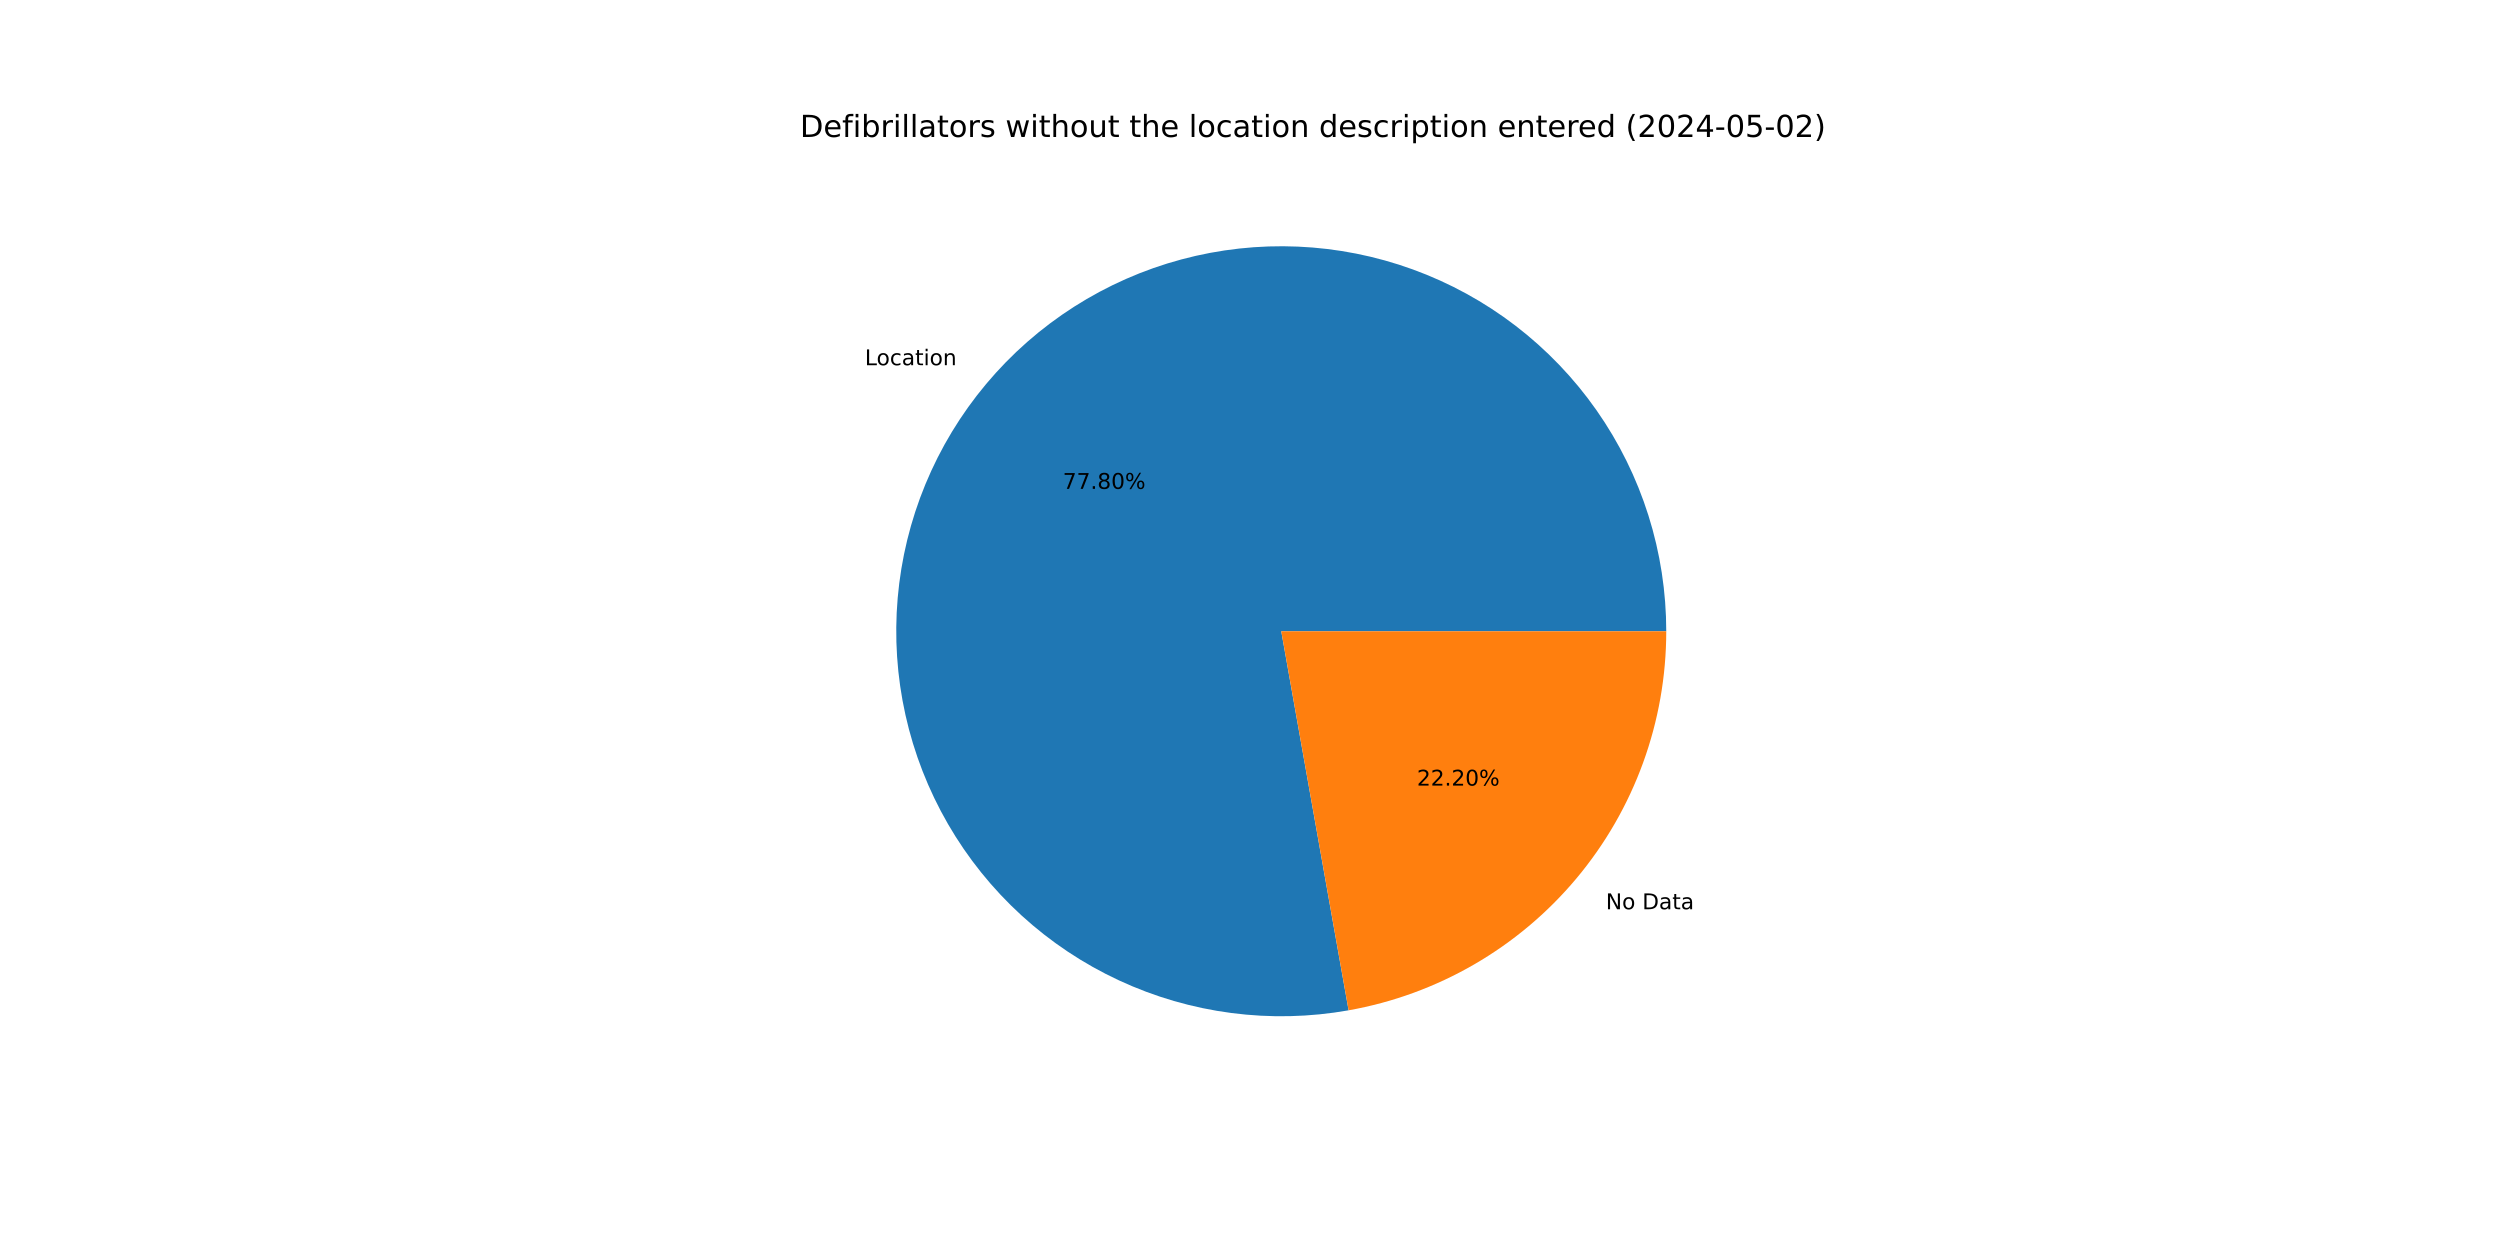
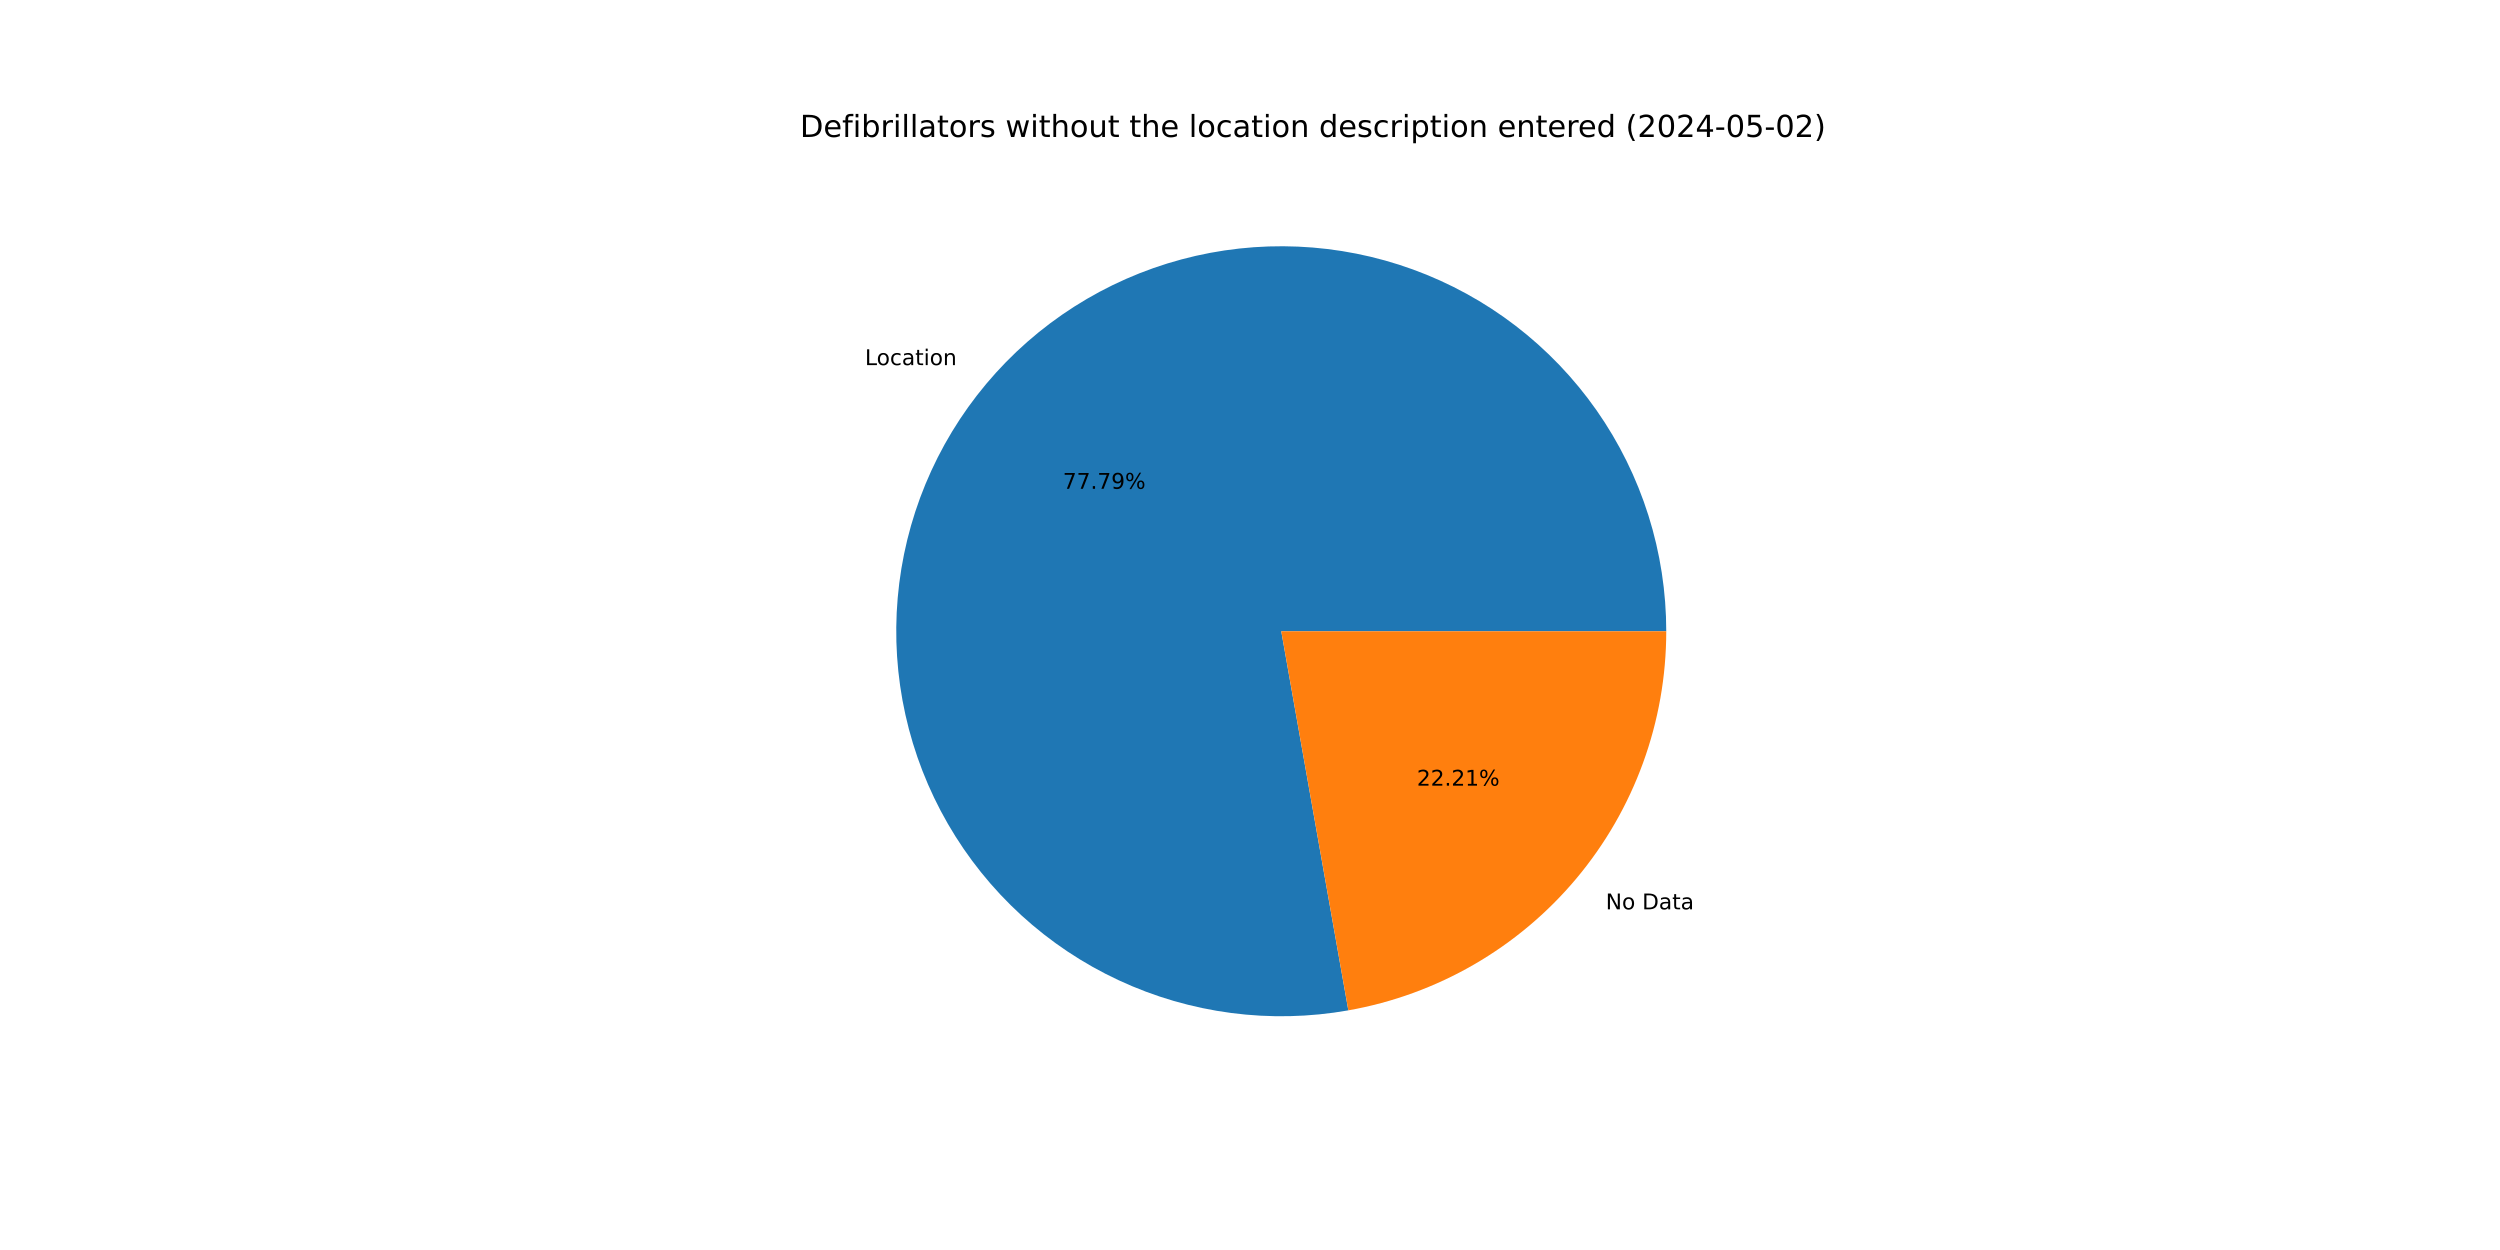
<svg xmlns="http://www.w3.org/2000/svg" xmlns:xlink="http://www.w3.org/1999/xlink" width="1152pt" height="576pt" viewBox="0 0 1152 576" version="1.1">
  <defs>
    <style type="text/css">*{stroke-linejoin: round; stroke-linecap: butt}</style>
  </defs>
  <g id="figure_1">
    <g id="patch_1">
      <path d="M 0 576  L 1152 576  L 1152 0  L 0 0  z " style="fill: #ffffff" />
    </g>
    <g id="axes_1">
      <g id="patch_2">
-         <path d="M 767.808 290.88  C 767.808 272.778 765.037 254.782 759.593 237.519  C 754.148 220.255 746.093 203.926 735.708 189.1  C 725.322 174.273 712.729 161.123 698.365 150.107  C 684.001 139.09 668.036 130.337 651.023 124.151  C 634.011 117.966 616.152 114.42 598.067 113.638  C 579.982 112.855 561.883 114.846 544.4 119.539  C 526.918 124.233 510.256 131.575 494.994 141.309  C 479.733 151.044 466.051 163.058 454.424 176.932  C 442.797 190.806 433.362 206.379 426.447 223.108  C 419.532 239.837 415.218 257.526 413.655 275.56  C 412.092 293.595 413.298 311.762 417.231 329.432  C 421.165 347.101 427.78 364.065 436.846 379.733  C 445.912 395.401 457.323 409.589 470.682 421.805  C 484.041 434.02 499.191 444.119 515.606 451.751  C 532.02 459.382 549.507 464.457 567.456 466.798  C 585.406 469.139 603.609 468.719 621.432 465.553  L 590.4 290.88  z " style="fill: #1f77b4" />
+         <path d="M 767.808 290.88  C 767.808 272.781 765.038 254.788 759.595 237.526  C 754.152 220.265 746.099 203.937 735.717 189.112  C 725.334 174.287 712.744 161.137 698.383 150.121  C 684.023 139.104 668.061 130.35 651.052 124.162  C 634.044 117.974 616.188 114.426 598.105 113.639  C 580.023 112.853 561.927 114.839 544.445 119.527  C 526.964 124.216 510.302 131.552 495.04 141.28  C 479.778 151.009 466.094 163.016 454.464 176.885  C 442.834 190.753 433.394 206.32 426.474 223.044  C 419.553 239.768 415.232 257.453 413.661 275.484  C 412.091 293.515 413.288 311.68 417.213 329.349  C 421.138 347.018 427.743 363.982 436.8 379.653  C 445.856 395.323 457.258 409.516 470.608 421.737  C 483.958 433.958 499.1 444.065 515.508 451.705  C 531.915 459.346 549.396 464.431 567.342 466.783  C 585.288 469.136 603.488 468.728 621.311 465.574  L 590.4 290.88  z " style="fill: #1f77b4" />
      </g>
      <g id="patch_3">
-         <path d="M 621.432 465.553  C 662.45 458.266 699.618 436.759 726.376 404.828  C 753.134 372.897 767.808 332.54 767.808 290.88  L 590.4 290.88  z " style="fill: #ff7f0e" />
+         <path d="M 621.311 465.574  C 662.354 458.312 699.554 436.813 726.336 404.875  C 753.119 372.938 767.808 332.561 767.808 290.88  L 590.4 290.88  z " style="fill: #ff7f0e" />
      </g>
      <g id="matplotlib.axis_1" />
      <g id="matplotlib.axis_2" />
      <g id="text_1">
-         <g transform="translate(398.5296 168.2966) scale(0.1 -0.1)">
+         <g transform="translate(398.5731 168.2447) scale(0.1 -0.1)">
          <defs>
            <path id="DejaVuSans-4c" d="M 628 4666  L 1259 4666  L 1259 531  L 3531 531  L 3531 0  L 628 0  L 628 4666  z " transform="scale(0.015625)" />
            <path id="DejaVuSans-6f" d="M 1959 3097  Q 1497 3097 1228 2736  Q 959 2375 959 1747  Q 959 1119 1226 758  Q 1494 397 1959 397  Q 2419 397 2687 759  Q 2956 1122 2956 1747  Q 2956 2369 2687 2733  Q 2419 3097 1959 3097  z M 1959 3584  Q 2709 3584 3137 3096  Q 3566 2609 3566 1747  Q 3566 888 3137 398  Q 2709 -91 1959 -91  Q 1206 -91 779 398  Q 353 888 353 1747  Q 353 2609 779 3096  Q 1206 3584 1959 3584  z " transform="scale(0.015625)" />
            <path id="DejaVuSans-63" d="M 3122 3366  L 3122 2828  Q 2878 2963 2633 3030  Q 2388 3097 2138 3097  Q 1578 3097 1268 2742  Q 959 2388 959 1747  Q 959 1106 1268 751  Q 1578 397 2138 397  Q 2388 397 2633 464  Q 2878 531 3122 666  L 3122 134  Q 2881 22 2623 -34  Q 2366 -91 2075 -91  Q 1284 -91 818 406  Q 353 903 353 1747  Q 353 2603 823 3093  Q 1294 3584 2113 3584  Q 2378 3584 2631 3529  Q 2884 3475 3122 3366  z " transform="scale(0.015625)" />
            <path id="DejaVuSans-61" d="M 2194 1759  Q 1497 1759 1228 1600  Q 959 1441 959 1056  Q 959 750 1161 570  Q 1363 391 1709 391  Q 2188 391 2477 730  Q 2766 1069 2766 1631  L 2766 1759  L 2194 1759  z M 3341 1997  L 3341 0  L 2766 0  L 2766 531  Q 2569 213 2275 61  Q 1981 -91 1556 -91  Q 1019 -91 701 211  Q 384 513 384 1019  Q 384 1609 779 1909  Q 1175 2209 1959 2209  L 2766 2209  L 2766 2266  Q 2766 2663 2505 2880  Q 2244 3097 1772 3097  Q 1472 3097 1187 3025  Q 903 2953 641 2809  L 641 3341  Q 956 3463 1253 3523  Q 1550 3584 1831 3584  Q 2591 3584 2966 3190  Q 3341 2797 3341 1997  z " transform="scale(0.015625)" />
            <path id="DejaVuSans-74" d="M 1172 4494  L 1172 3500  L 2356 3500  L 2356 3053  L 1172 3053  L 1172 1153  Q 1172 725 1289 603  Q 1406 481 1766 481  L 2356 481  L 2356 0  L 1766 0  Q 1100 0 847 248  Q 594 497 594 1153  L 594 3053  L 172 3053  L 172 3500  L 594 3500  L 594 4494  L 1172 4494  z " transform="scale(0.015625)" />
            <path id="DejaVuSans-69" d="M 603 3500  L 1178 3500  L 1178 0  L 603 0  L 603 3500  z M 603 4863  L 1178 4863  L 1178 4134  L 603 4134  L 603 4863  z " transform="scale(0.015625)" />
            <path id="DejaVuSans-6e" d="M 3513 2113  L 3513 0  L 2938 0  L 2938 2094  Q 2938 2591 2744 2837  Q 2550 3084 2163 3084  Q 1697 3084 1428 2787  Q 1159 2491 1159 1978  L 1159 0  L 581 0  L 581 3500  L 1159 3500  L 1159 2956  Q 1366 3272 1645 3428  Q 1925 3584 2291 3584  Q 2894 3584 3203 3211  Q 3513 2838 3513 2113  z " transform="scale(0.015625)" />
          </defs>
          <use xlink:href="#DejaVuSans-4c" />
          <use xlink:href="#DejaVuSans-6f" x="53.963" />
          <use xlink:href="#DejaVuSans-63" x="115.145" />
          <use xlink:href="#DejaVuSans-61" x="170.125" />
          <use xlink:href="#DejaVuSans-74" x="231.404" />
          <use xlink:href="#DejaVuSans-69" x="270.613" />
          <use xlink:href="#DejaVuSans-6f" x="298.396" />
          <use xlink:href="#DejaVuSans-6e" x="359.578" />
        </g>
      </g>
      <g id="text_2">
-         <g transform="translate(489.7496 225.2706) scale(0.1 -0.1)">
+         <g transform="translate(489.7733 225.2423) scale(0.1 -0.1)">
          <defs>
            <path id="DejaVuSans-37" d="M 525 4666  L 3525 4666  L 3525 4397  L 1831 0  L 1172 0  L 2766 4134  L 525 4134  L 525 4666  z " transform="scale(0.015625)" />
            <path id="DejaVuSans-2e" d="M 684 794  L 1344 794  L 1344 0  L 684 0  L 684 794  z " transform="scale(0.015625)" />
-             <path id="DejaVuSans-38" d="M 2034 2216  Q 1584 2216 1326 1975  Q 1069 1734 1069 1313  Q 1069 891 1326 650  Q 1584 409 2034 409  Q 2484 409 2743 651  Q 3003 894 3003 1313  Q 3003 1734 2745 1975  Q 2488 2216 2034 2216  z M 1403 2484  Q 997 2584 770 2862  Q 544 3141 544 3541  Q 544 4100 942 4425  Q 1341 4750 2034 4750  Q 2731 4750 3128 4425  Q 3525 4100 3525 3541  Q 3525 3141 3298 2862  Q 3072 2584 2669 2484  Q 3125 2378 3379 2068  Q 3634 1759 3634 1313  Q 3634 634 3220 271  Q 2806 -91 2034 -91  Q 1263 -91 848 271  Q 434 634 434 1313  Q 434 1759 690 2068  Q 947 2378 1403 2484  z M 1172 3481  Q 1172 3119 1398 2916  Q 1625 2713 2034 2713  Q 2441 2713 2670 2916  Q 2900 3119 2900 3481  Q 2900 3844 2670 4047  Q 2441 4250 2034 4250  Q 1625 4250 1398 4047  Q 1172 3844 1172 3481  z " transform="scale(0.015625)" />
-             <path id="DejaVuSans-30" d="M 2034 4250  Q 1547 4250 1301 3770  Q 1056 3291 1056 2328  Q 1056 1369 1301 889  Q 1547 409 2034 409  Q 2525 409 2770 889  Q 3016 1369 3016 2328  Q 3016 3291 2770 3770  Q 2525 4250 2034 4250  z M 2034 4750  Q 2819 4750 3233 4129  Q 3647 3509 3647 2328  Q 3647 1150 3233 529  Q 2819 -91 2034 -91  Q 1250 -91 836 529  Q 422 1150 422 2328  Q 422 3509 836 4129  Q 1250 4750 2034 4750  z " transform="scale(0.015625)" />
+             <path id="DejaVuSans-39" d="M 703 97  L 703 672  Q 941 559 1184 500  Q 1428 441 1663 441  Q 2288 441 2617 861  Q 2947 1281 2994 2138  Q 2813 1869 2534 1725  Q 2256 1581 1919 1581  Q 1219 1581 811 2004  Q 403 2428 403 3163  Q 403 3881 828 4315  Q 1253 4750 1959 4750  Q 2769 4750 3195 4129  Q 3622 3509 3622 2328  Q 3622 1225 3098 567  Q 2575 -91 1691 -91  Q 1453 -91 1209 -44  Q 966 3 703 97  z M 1959 2075  Q 2384 2075 2632 2365  Q 2881 2656 2881 3163  Q 2881 3666 2632 3958  Q 2384 4250 1959 4250  Q 1534 4250 1286 3958  Q 1038 3666 1038 3163  Q 1038 2656 1286 2365  Q 1534 2075 1959 2075  z " transform="scale(0.015625)" />
            <path id="DejaVuSans-25" d="M 4653 2053  Q 4381 2053 4226 1822  Q 4072 1591 4072 1178  Q 4072 772 4226 539  Q 4381 306 4653 306  Q 4919 306 5073 539  Q 5228 772 5228 1178  Q 5228 1588 5073 1820  Q 4919 2053 4653 2053  z M 4653 2450  Q 5147 2450 5437 2106  Q 5728 1763 5728 1178  Q 5728 594 5436 251  Q 5144 -91 4653 -91  Q 4153 -91 3862 251  Q 3572 594 3572 1178  Q 3572 1766 3864 2108  Q 4156 2450 4653 2450  z M 1428 4353  Q 1159 4353 1004 4120  Q 850 3888 850 3481  Q 850 3069 1003 2837  Q 1156 2606 1428 2606  Q 1700 2606 1854 2837  Q 2009 3069 2009 3481  Q 2009 3884 1853 4118  Q 1697 4353 1428 4353  z M 4250 4750  L 4750 4750  L 1831 -91  L 1331 -91  L 4250 4750  z M 1428 4750  Q 1922 4750 2215 4408  Q 2509 4066 2509 3481  Q 2509 2891 2217 2550  Q 1925 2209 1428 2209  Q 931 2209 642 2551  Q 353 2894 353 3481  Q 353 4063 643 4406  Q 934 4750 1428 4750  z " transform="scale(0.015625)" />
          </defs>
          <use xlink:href="#DejaVuSans-37" />
          <use xlink:href="#DejaVuSans-37" x="63.623" />
          <use xlink:href="#DejaVuSans-2e" x="127.246" />
-           <use xlink:href="#DejaVuSans-38" x="159.033" />
-           <use xlink:href="#DejaVuSans-30" x="222.656" />
+           <use xlink:href="#DejaVuSans-37" x="159.033" />
+           <use xlink:href="#DejaVuSans-39" x="222.656" />
          <use xlink:href="#DejaVuSans-25" x="286.279" />
        </g>
      </g>
      <g id="text_3">
-         <g transform="translate(739.9736 418.9821) scale(0.1 -0.1)">
+         <g transform="translate(739.93 419.0341) scale(0.1 -0.1)">
          <defs>
            <path id="DejaVuSans-4e" d="M 628 4666  L 1478 4666  L 3547 763  L 3547 4666  L 4159 4666  L 4159 0  L 3309 0  L 1241 3903  L 1241 0  L 628 0  L 628 4666  z " transform="scale(0.015625)" />
            <path id="DejaVuSans-20" transform="scale(0.015625)" />
            <path id="DejaVuSans-44" d="M 1259 4147  L 1259 519  L 2022 519  Q 2988 519 3436 956  Q 3884 1394 3884 2338  Q 3884 3275 3436 3711  Q 2988 4147 2022 4147  L 1259 4147  z M 628 4666  L 1925 4666  Q 3281 4666 3915 4102  Q 4550 3538 4550 2338  Q 4550 1131 3912 565  Q 3275 0 1925 0  L 628 0  L 628 4666  z " transform="scale(0.015625)" />
          </defs>
          <use xlink:href="#DejaVuSans-4e" />
          <use xlink:href="#DejaVuSans-6f" x="74.805" />
          <use xlink:href="#DejaVuSans-20" x="135.986" />
          <use xlink:href="#DejaVuSans-44" x="167.773" />
          <use xlink:href="#DejaVuSans-61" x="244.775" />
          <use xlink:href="#DejaVuSans-74" x="306.055" />
          <use xlink:href="#DejaVuSans-61" x="345.264" />
        </g>
      </g>
      <g id="text_4">
-         <g transform="translate(652.9207 362.0081) scale(0.1 -0.1)">
+         <g transform="translate(652.897 362.0365) scale(0.1 -0.1)">
          <defs>
            <path id="DejaVuSans-32" d="M 1228 531  L 3431 531  L 3431 0  L 469 0  L 469 531  Q 828 903 1448 1529  Q 2069 2156 2228 2338  Q 2531 2678 2651 2914  Q 2772 3150 2772 3378  Q 2772 3750 2511 3984  Q 2250 4219 1831 4219  Q 1534 4219 1204 4116  Q 875 4013 500 3803  L 500 4441  Q 881 4594 1212 4672  Q 1544 4750 1819 4750  Q 2544 4750 2975 4387  Q 3406 4025 3406 3419  Q 3406 3131 3298 2873  Q 3191 2616 2906 2266  Q 2828 2175 2409 1742  Q 1991 1309 1228 531  z " transform="scale(0.015625)" />
+             <path id="DejaVuSans-31" d="M 794 531  L 1825 531  L 1825 4091  L 703 3866  L 703 4441  L 1819 4666  L 2450 4666  L 2450 531  L 3481 531  L 3481 0  L 794 0  L 794 531  z " transform="scale(0.015625)" />
          </defs>
          <use xlink:href="#DejaVuSans-32" />
          <use xlink:href="#DejaVuSans-32" x="63.623" />
          <use xlink:href="#DejaVuSans-2e" x="127.246" />
          <use xlink:href="#DejaVuSans-32" x="159.033" />
-           <use xlink:href="#DejaVuSans-30" x="222.656" />
+           <use xlink:href="#DejaVuSans-31" x="222.656" />
          <use xlink:href="#DejaVuSans-25" x="286.279" />
        </g>
      </g>
      <g id="text_5">
        <g transform="translate(368.64 63.12) scale(0.14 -0.14)">
          <defs>
            <path id="DejaVuSans-65" d="M 3597 1894  L 3597 1613  L 953 1613  Q 991 1019 1311 708  Q 1631 397 2203 397  Q 2534 397 2845 478  Q 3156 559 3463 722  L 3463 178  Q 3153 47 2828 -22  Q 2503 -91 2169 -91  Q 1331 -91 842 396  Q 353 884 353 1716  Q 353 2575 817 3079  Q 1281 3584 2069 3584  Q 2775 3584 3186 3129  Q 3597 2675 3597 1894  z M 3022 2063  Q 3016 2534 2758 2815  Q 2500 3097 2075 3097  Q 1594 3097 1305 2825  Q 1016 2553 972 2059  L 3022 2063  z " transform="scale(0.015625)" />
            <path id="DejaVuSans-66" d="M 2375 4863  L 2375 4384  L 1825 4384  Q 1516 4384 1395 4259  Q 1275 4134 1275 3809  L 1275 3500  L 2222 3500  L 2222 3053  L 1275 3053  L 1275 0  L 697 0  L 697 3053  L 147 3053  L 147 3500  L 697 3500  L 697 3744  Q 697 4328 969 4595  Q 1241 4863 1831 4863  L 2375 4863  z " transform="scale(0.015625)" />
            <path id="DejaVuSans-62" d="M 3116 1747  Q 3116 2381 2855 2742  Q 2594 3103 2138 3103  Q 1681 3103 1420 2742  Q 1159 2381 1159 1747  Q 1159 1113 1420 752  Q 1681 391 2138 391  Q 2594 391 2855 752  Q 3116 1113 3116 1747  z M 1159 2969  Q 1341 3281 1617 3432  Q 1894 3584 2278 3584  Q 2916 3584 3314 3078  Q 3713 2572 3713 1747  Q 3713 922 3314 415  Q 2916 -91 2278 -91  Q 1894 -91 1617 61  Q 1341 213 1159 525  L 1159 0  L 581 0  L 581 4863  L 1159 4863  L 1159 2969  z " transform="scale(0.015625)" />
            <path id="DejaVuSans-72" d="M 2631 2963  Q 2534 3019 2420 3045  Q 2306 3072 2169 3072  Q 1681 3072 1420 2755  Q 1159 2438 1159 1844  L 1159 0  L 581 0  L 581 3500  L 1159 3500  L 1159 2956  Q 1341 3275 1631 3429  Q 1922 3584 2338 3584  Q 2397 3584 2469 3576  Q 2541 3569 2628 3553  L 2631 2963  z " transform="scale(0.015625)" />
            <path id="DejaVuSans-6c" d="M 603 4863  L 1178 4863  L 1178 0  L 603 0  L 603 4863  z " transform="scale(0.015625)" />
            <path id="DejaVuSans-73" d="M 2834 3397  L 2834 2853  Q 2591 2978 2328 3040  Q 2066 3103 1784 3103  Q 1356 3103 1142 2972  Q 928 2841 928 2578  Q 928 2378 1081 2264  Q 1234 2150 1697 2047  L 1894 2003  Q 2506 1872 2764 1633  Q 3022 1394 3022 966  Q 3022 478 2636 193  Q 2250 -91 1575 -91  Q 1294 -91 989 -36  Q 684 19 347 128  L 347 722  Q 666 556 975 473  Q 1284 391 1588 391  Q 1994 391 2212 530  Q 2431 669 2431 922  Q 2431 1156 2273 1281  Q 2116 1406 1581 1522  L 1381 1569  Q 847 1681 609 1914  Q 372 2147 372 2553  Q 372 3047 722 3315  Q 1072 3584 1716 3584  Q 2034 3584 2315 3537  Q 2597 3491 2834 3397  z " transform="scale(0.015625)" />
            <path id="DejaVuSans-77" d="M 269 3500  L 844 3500  L 1563 769  L 2278 3500  L 2956 3500  L 3675 769  L 4391 3500  L 4966 3500  L 4050 0  L 3372 0  L 2619 2869  L 1863 0  L 1184 0  L 269 3500  z " transform="scale(0.015625)" />
            <path id="DejaVuSans-68" d="M 3513 2113  L 3513 0  L 2938 0  L 2938 2094  Q 2938 2591 2744 2837  Q 2550 3084 2163 3084  Q 1697 3084 1428 2787  Q 1159 2491 1159 1978  L 1159 0  L 581 0  L 581 4863  L 1159 4863  L 1159 2956  Q 1366 3272 1645 3428  Q 1925 3584 2291 3584  Q 2894 3584 3203 3211  Q 3513 2838 3513 2113  z " transform="scale(0.015625)" />
            <path id="DejaVuSans-75" d="M 544 1381  L 544 3500  L 1119 3500  L 1119 1403  Q 1119 906 1312 657  Q 1506 409 1894 409  Q 2359 409 2629 706  Q 2900 1003 2900 1516  L 2900 3500  L 3475 3500  L 3475 0  L 2900 0  L 2900 538  Q 2691 219 2414 64  Q 2138 -91 1772 -91  Q 1169 -91 856 284  Q 544 659 544 1381  z M 1991 3584  L 1991 3584  z " transform="scale(0.015625)" />
            <path id="DejaVuSans-64" d="M 2906 2969  L 2906 4863  L 3481 4863  L 3481 0  L 2906 0  L 2906 525  Q 2725 213 2448 61  Q 2172 -91 1784 -91  Q 1150 -91 751 415  Q 353 922 353 1747  Q 353 2572 751 3078  Q 1150 3584 1784 3584  Q 2172 3584 2448 3432  Q 2725 3281 2906 2969  z M 947 1747  Q 947 1113 1208 752  Q 1469 391 1925 391  Q 2381 391 2643 752  Q 2906 1113 2906 1747  Q 2906 2381 2643 2742  Q 2381 3103 1925 3103  Q 1469 3103 1208 2742  Q 947 2381 947 1747  z " transform="scale(0.015625)" />
            <path id="DejaVuSans-70" d="M 1159 525  L 1159 -1331  L 581 -1331  L 581 3500  L 1159 3500  L 1159 2969  Q 1341 3281 1617 3432  Q 1894 3584 2278 3584  Q 2916 3584 3314 3078  Q 3713 2572 3713 1747  Q 3713 922 3314 415  Q 2916 -91 2278 -91  Q 1894 -91 1617 61  Q 1341 213 1159 525  z M 3116 1747  Q 3116 2381 2855 2742  Q 2594 3103 2138 3103  Q 1681 3103 1420 2742  Q 1159 2381 1159 1747  Q 1159 1113 1420 752  Q 1681 391 2138 391  Q 2594 391 2855 752  Q 3116 1113 3116 1747  z " transform="scale(0.015625)" />
            <path id="DejaVuSans-28" d="M 1984 4856  Q 1566 4138 1362 3434  Q 1159 2731 1159 2009  Q 1159 1288 1364 580  Q 1569 -128 1984 -844  L 1484 -844  Q 1016 -109 783 600  Q 550 1309 550 2009  Q 550 2706 781 3412  Q 1013 4119 1484 4856  L 1984 4856  z " transform="scale(0.015625)" />
+             <path id="DejaVuSans-30" d="M 2034 4250  Q 1547 4250 1301 3770  Q 1056 3291 1056 2328  Q 1056 1369 1301 889  Q 1547 409 2034 409  Q 2525 409 2770 889  Q 3016 1369 3016 2328  Q 3016 3291 2770 3770  Q 2525 4250 2034 4250  z M 2034 4750  Q 2819 4750 3233 4129  Q 3647 3509 3647 2328  Q 3647 1150 3233 529  Q 2819 -91 2034 -91  Q 1250 -91 836 529  Q 422 1150 422 2328  Q 422 3509 836 4129  Q 1250 4750 2034 4750  z " transform="scale(0.015625)" />
            <path id="DejaVuSans-34" d="M 2419 4116  L 825 1625  L 2419 1625  L 2419 4116  z M 2253 4666  L 3047 4666  L 3047 1625  L 3713 1625  L 3713 1100  L 3047 1100  L 3047 0  L 2419 0  L 2419 1100  L 313 1100  L 313 1709  L 2253 4666  z " transform="scale(0.015625)" />
            <path id="DejaVuSans-2d" d="M 313 2009  L 1997 2009  L 1997 1497  L 313 1497  L 313 2009  z " transform="scale(0.015625)" />
            <path id="DejaVuSans-35" d="M 691 4666  L 3169 4666  L 3169 4134  L 1269 4134  L 1269 2991  Q 1406 3038 1543 3061  Q 1681 3084 1819 3084  Q 2600 3084 3056 2656  Q 3513 2228 3513 1497  Q 3513 744 3044 326  Q 2575 -91 1722 -91  Q 1428 -91 1123 -41  Q 819 9 494 109  L 494 744  Q 775 591 1075 516  Q 1375 441 1709 441  Q 2250 441 2565 725  Q 2881 1009 2881 1497  Q 2881 1984 2565 2268  Q 2250 2553 1709 2553  Q 1456 2553 1204 2497  Q 953 2441 691 2322  L 691 4666  z " transform="scale(0.015625)" />
            <path id="DejaVuSans-29" d="M 513 4856  L 1013 4856  Q 1481 4119 1714 3412  Q 1947 2706 1947 2009  Q 1947 1309 1714 600  Q 1481 -109 1013 -844  L 513 -844  Q 928 -128 1133 580  Q 1338 1288 1338 2009  Q 1338 2731 1133 3434  Q 928 4138 513 4856  z " transform="scale(0.015625)" />
          </defs>
          <use xlink:href="#DejaVuSans-44" />
          <use xlink:href="#DejaVuSans-65" x="77.002" />
          <use xlink:href="#DejaVuSans-66" x="138.525" />
          <use xlink:href="#DejaVuSans-69" x="173.73" />
          <use xlink:href="#DejaVuSans-62" x="201.514" />
          <use xlink:href="#DejaVuSans-72" x="264.99" />
          <use xlink:href="#DejaVuSans-69" x="306.104" />
          <use xlink:href="#DejaVuSans-6c" x="333.887" />
          <use xlink:href="#DejaVuSans-6c" x="361.67" />
          <use xlink:href="#DejaVuSans-61" x="389.453" />
          <use xlink:href="#DejaVuSans-74" x="450.732" />
          <use xlink:href="#DejaVuSans-6f" x="489.941" />
          <use xlink:href="#DejaVuSans-72" x="551.123" />
          <use xlink:href="#DejaVuSans-73" x="592.236" />
          <use xlink:href="#DejaVuSans-20" x="644.336" />
          <use xlink:href="#DejaVuSans-77" x="676.123" />
          <use xlink:href="#DejaVuSans-69" x="757.91" />
          <use xlink:href="#DejaVuSans-74" x="785.693" />
          <use xlink:href="#DejaVuSans-68" x="824.902" />
          <use xlink:href="#DejaVuSans-6f" x="888.281" />
          <use xlink:href="#DejaVuSans-75" x="949.463" />
          <use xlink:href="#DejaVuSans-74" x="1012.842" />
          <use xlink:href="#DejaVuSans-20" x="1052.051" />
          <use xlink:href="#DejaVuSans-74" x="1083.838" />
          <use xlink:href="#DejaVuSans-68" x="1123.047" />
          <use xlink:href="#DejaVuSans-65" x="1186.426" />
          <use xlink:href="#DejaVuSans-20" x="1247.949" />
          <use xlink:href="#DejaVuSans-6c" x="1279.736" />
          <use xlink:href="#DejaVuSans-6f" x="1307.52" />
          <use xlink:href="#DejaVuSans-63" x="1368.701" />
          <use xlink:href="#DejaVuSans-61" x="1423.682" />
          <use xlink:href="#DejaVuSans-74" x="1484.961" />
          <use xlink:href="#DejaVuSans-69" x="1524.17" />
          <use xlink:href="#DejaVuSans-6f" x="1551.953" />
          <use xlink:href="#DejaVuSans-6e" x="1613.135" />
          <use xlink:href="#DejaVuSans-20" x="1676.514" />
          <use xlink:href="#DejaVuSans-64" x="1708.301" />
          <use xlink:href="#DejaVuSans-65" x="1771.777" />
          <use xlink:href="#DejaVuSans-73" x="1833.301" />
          <use xlink:href="#DejaVuSans-63" x="1885.4" />
          <use xlink:href="#DejaVuSans-72" x="1940.381" />
          <use xlink:href="#DejaVuSans-69" x="1981.494" />
          <use xlink:href="#DejaVuSans-70" x="2009.277" />
          <use xlink:href="#DejaVuSans-74" x="2072.754" />
          <use xlink:href="#DejaVuSans-69" x="2111.963" />
          <use xlink:href="#DejaVuSans-6f" x="2139.746" />
          <use xlink:href="#DejaVuSans-6e" x="2200.928" />
          <use xlink:href="#DejaVuSans-20" x="2264.307" />
          <use xlink:href="#DejaVuSans-65" x="2296.094" />
          <use xlink:href="#DejaVuSans-6e" x="2357.617" />
          <use xlink:href="#DejaVuSans-74" x="2420.996" />
          <use xlink:href="#DejaVuSans-65" x="2460.205" />
          <use xlink:href="#DejaVuSans-72" x="2521.729" />
          <use xlink:href="#DejaVuSans-65" x="2560.592" />
          <use xlink:href="#DejaVuSans-64" x="2622.115" />
          <use xlink:href="#DejaVuSans-20" x="2685.592" />
          <use xlink:href="#DejaVuSans-28" x="2717.379" />
          <use xlink:href="#DejaVuSans-32" x="2756.393" />
          <use xlink:href="#DejaVuSans-30" x="2820.016" />
          <use xlink:href="#DejaVuSans-32" x="2883.639" />
          <use xlink:href="#DejaVuSans-34" x="2947.262" />
          <use xlink:href="#DejaVuSans-2d" x="3010.885" />
          <use xlink:href="#DejaVuSans-30" x="3046.969" />
          <use xlink:href="#DejaVuSans-35" x="3110.592" />
          <use xlink:href="#DejaVuSans-2d" x="3174.215" />
          <use xlink:href="#DejaVuSans-30" x="3210.299" />
          <use xlink:href="#DejaVuSans-32" x="3273.922" />
          <use xlink:href="#DejaVuSans-29" x="3337.545" />
        </g>
      </g>
    </g>
  </g>
</svg>
